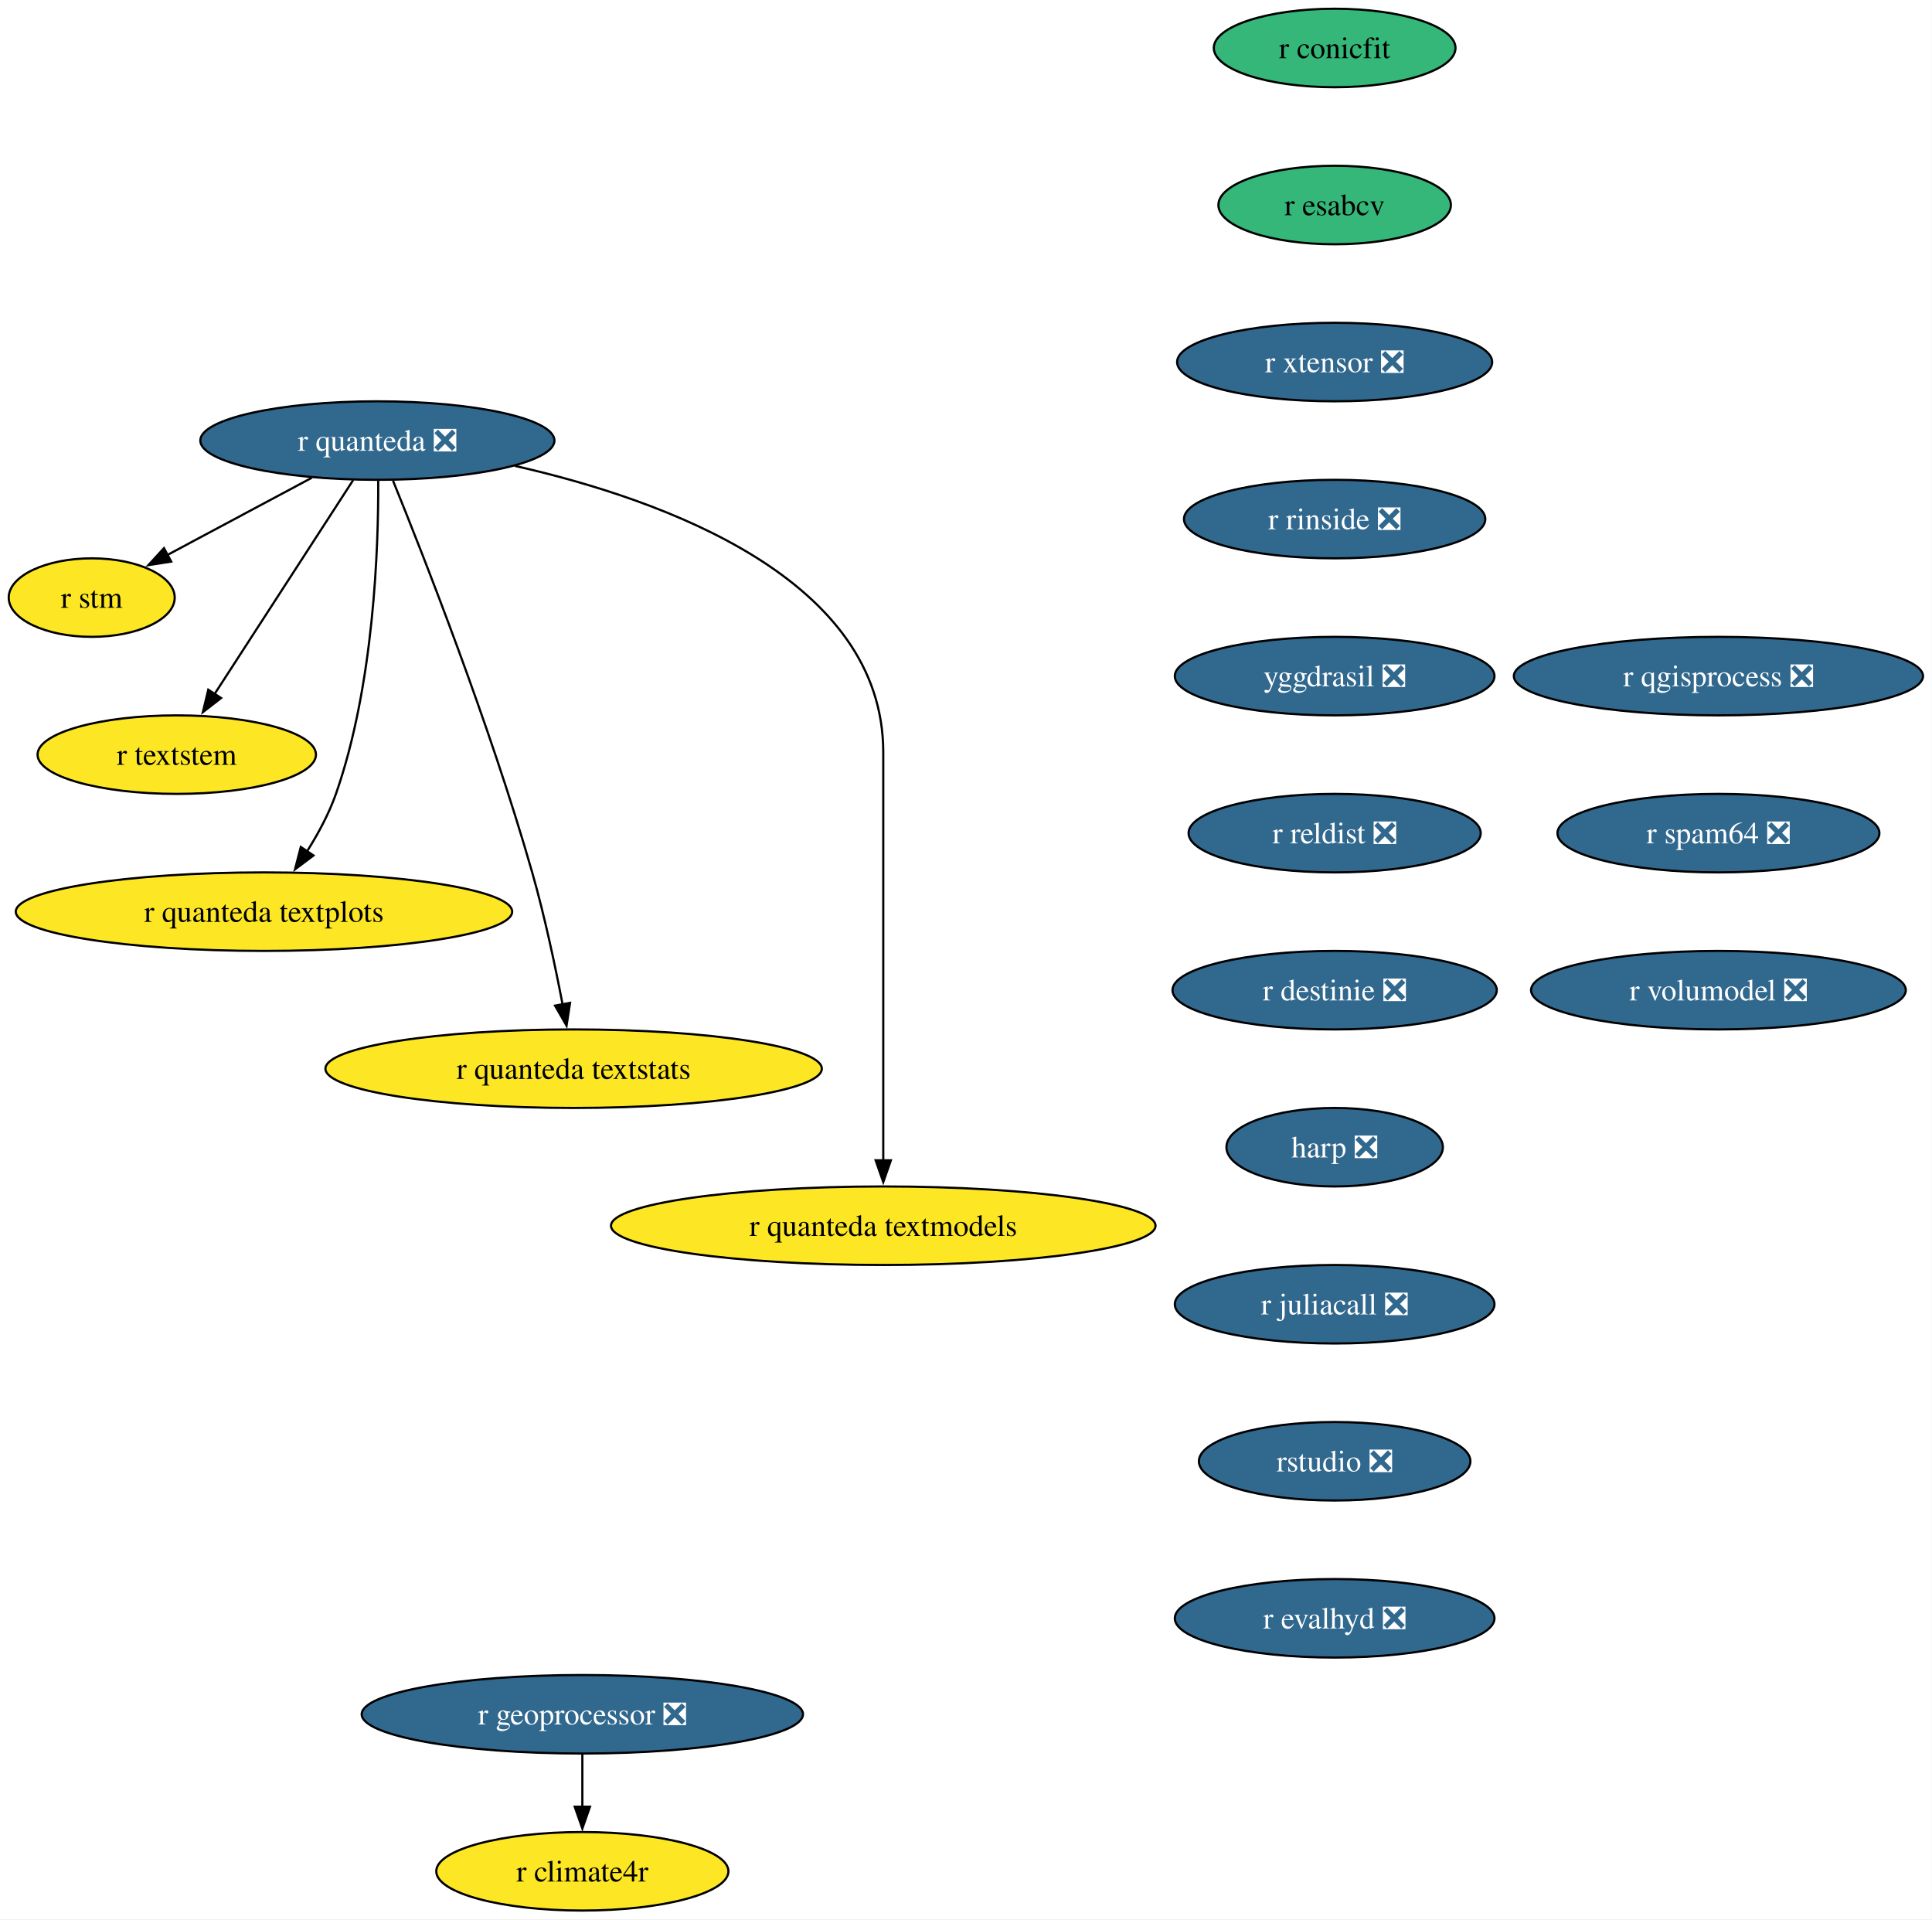
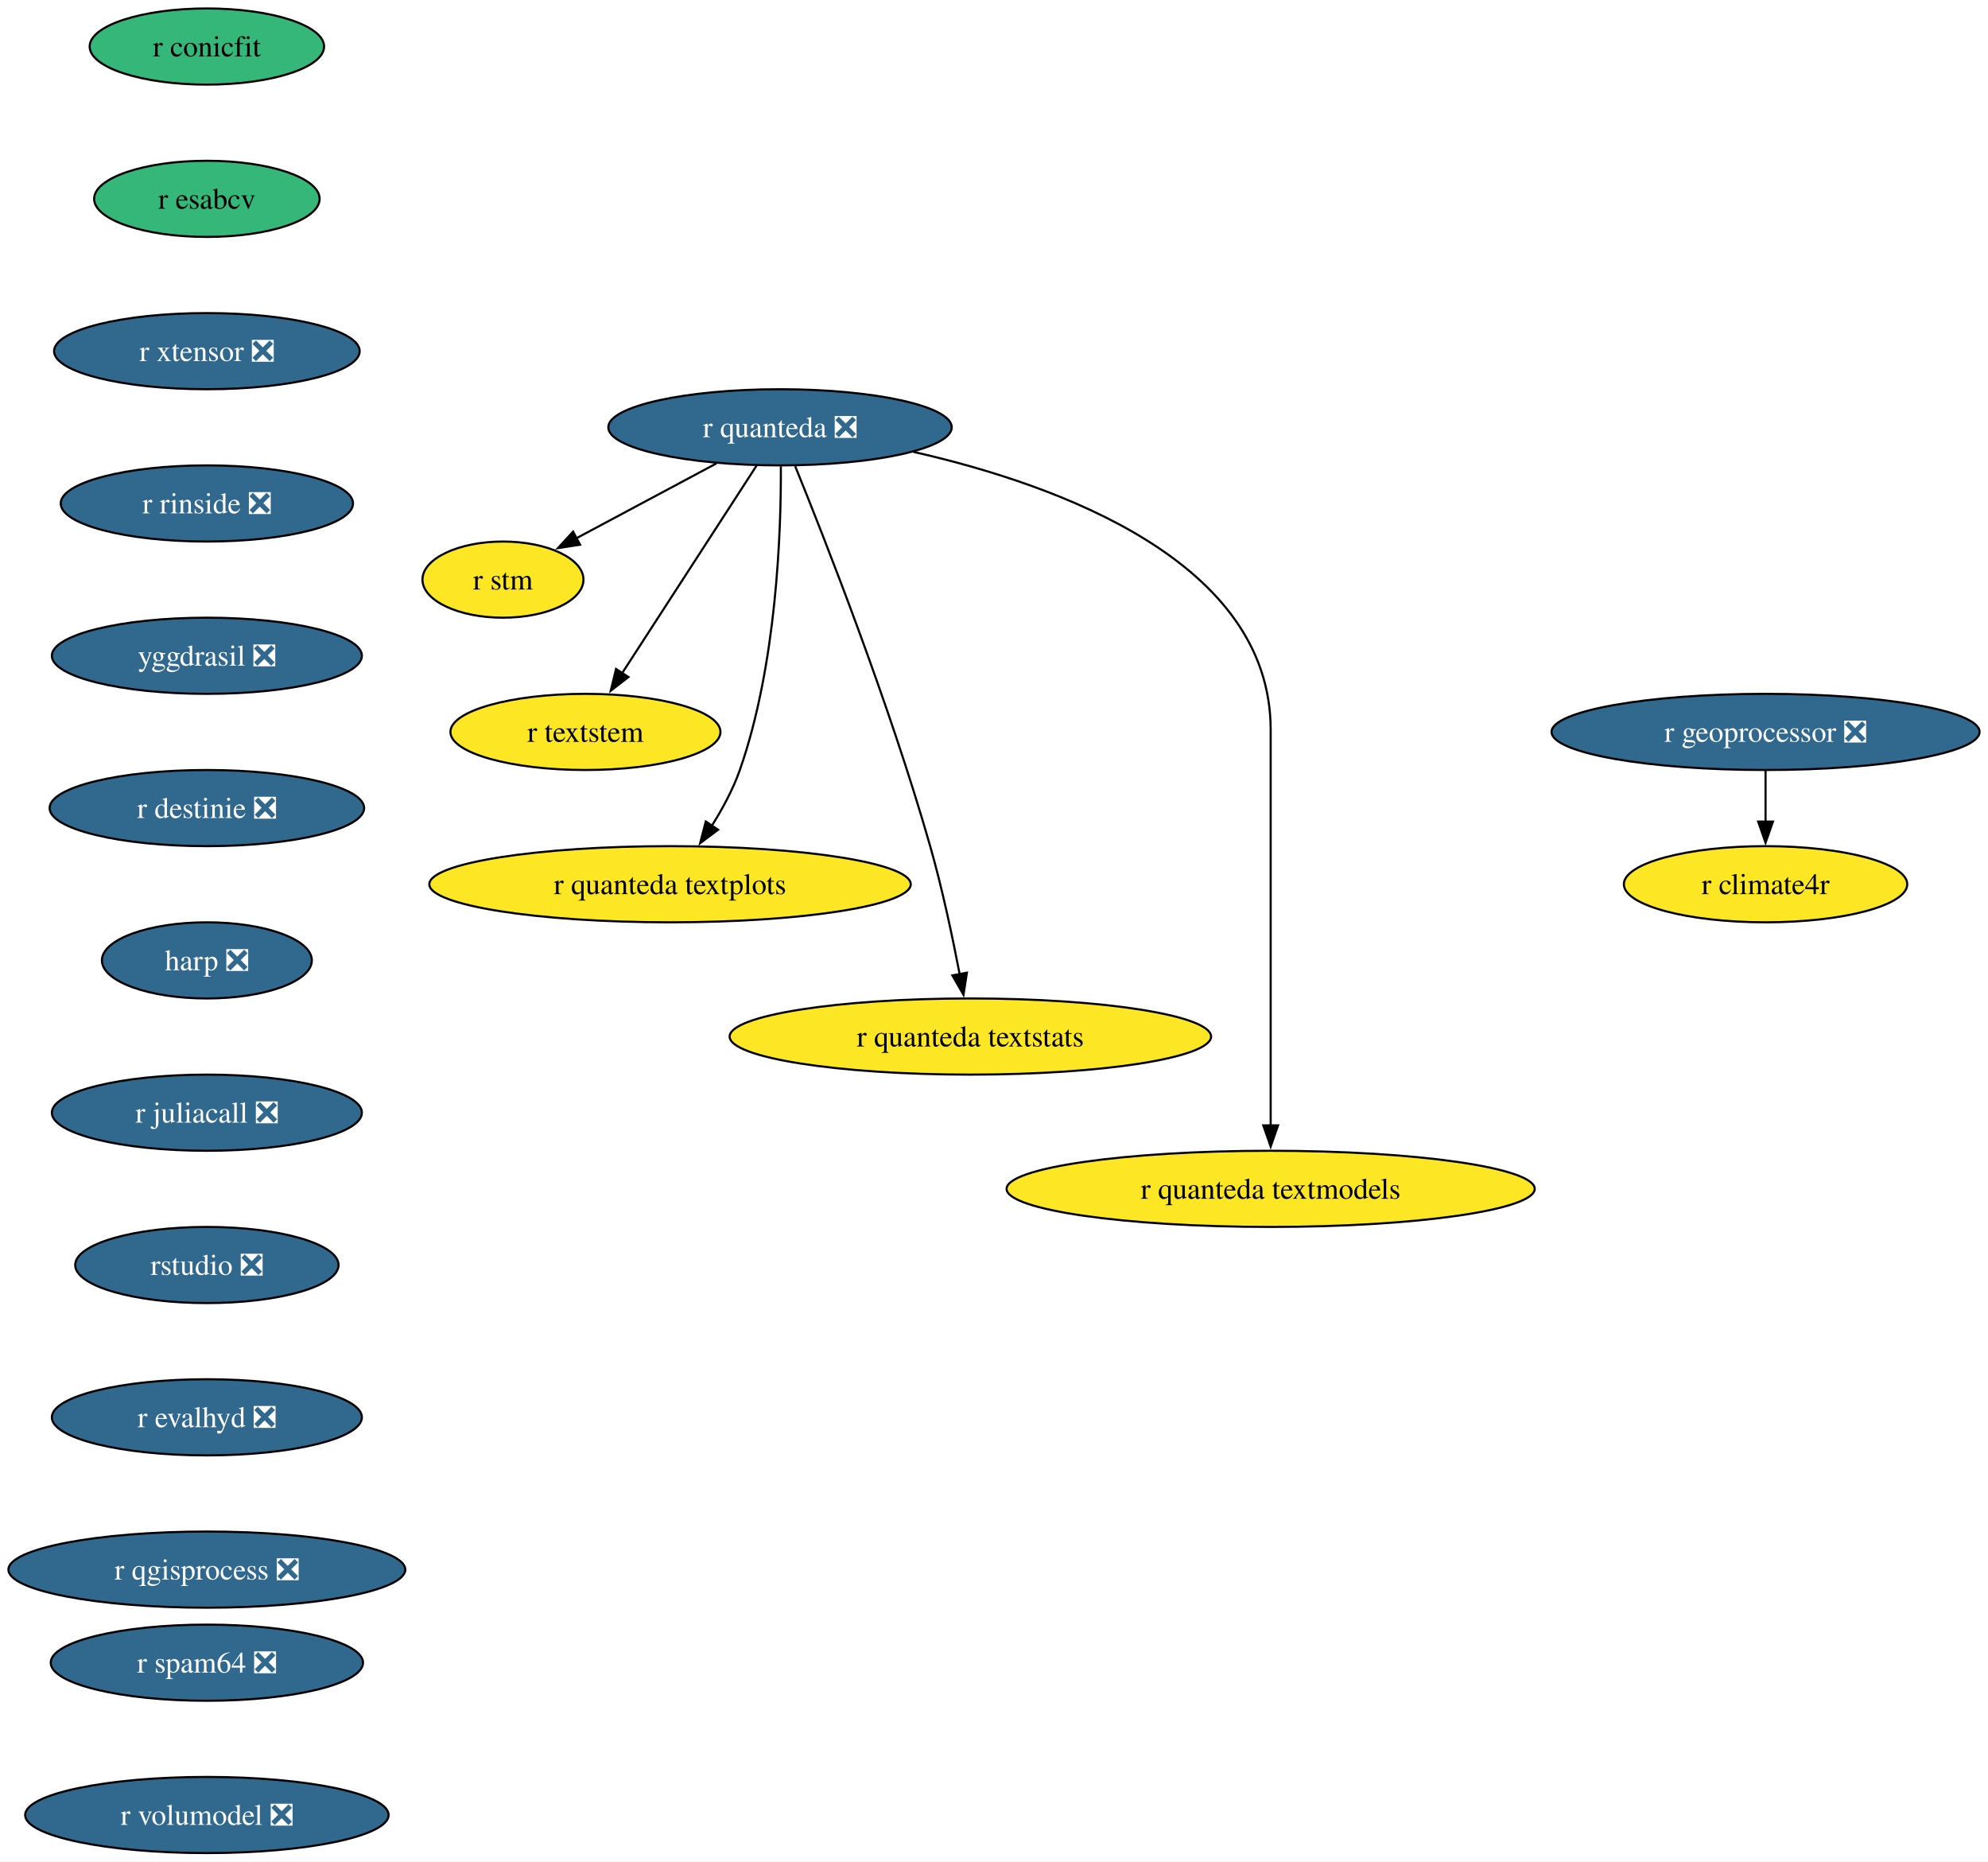
- <svg xmlns="http://www.w3.org/2000/svg" xmlns:xlink="http://www.w3.org/1999/xlink" width="886pt" height="880pt" viewBox="0.00 0.00 886.00 880.00">
+ <svg xmlns="http://www.w3.org/2000/svg" xmlns:xlink="http://www.w3.org/1999/xlink" width="940pt" height="880pt" viewBox="0.00 0.00 940.00 880.00">
  <g id="graph0" class="graph" transform="scale(1 1) rotate(0) translate(4 876)">
-     <polygon fill="white" stroke="none" points="-4,4 -4,-876 881.88,-876 881.88,4 -4,4" />
+     <polygon fill="white" stroke="none" points="-4,4 -4,-876 936.01,-876 936.01,4 -4,4" />
    <g id="node1" class="node">
      <g id="a_node1">
        <a xlink:href="https://github.com/conda-forge/r-conicfit-feedstock" xlink:title="r conicfit">
-           <ellipse fill="#35b779" stroke="black" cx="608.06" cy="-854" rx="55.42" ry="18" />
-           <text xml:space="preserve" text-anchor="middle" x="608.06" y="-849.33" font-family="Times,serif" font-size="14.00">r conicfit</text>
+           <ellipse fill="#35b779" stroke="black" cx="93.82" cy="-854" rx="55.42" ry="18" />
+           <text xml:space="preserve" text-anchor="middle" x="93.82" y="-849.33" font-family="Times,serif" font-size="14.00">r conicfit</text>
        </a>
      </g>
    </g>
    <g id="node2" class="node">
      <g id="a_node2">
        <a xlink:href="https://github.com/conda-forge/r-esabcv-feedstock" xlink:title="r esabcv">
-           <ellipse fill="#35b779" stroke="black" cx="608.06" cy="-782" rx="53.31" ry="18" />
-           <text xml:space="preserve" text-anchor="middle" x="608.06" y="-777.33" font-family="Times,serif" font-size="14.00">r esabcv</text>
+           <ellipse fill="#35b779" stroke="black" cx="93.82" cy="-782" rx="53.31" ry="18" />
+           <text xml:space="preserve" text-anchor="middle" x="93.82" y="-777.33" font-family="Times,serif" font-size="14.00">r esabcv</text>
        </a>
      </g>
    </g>
    <g id="node9" class="node">
      <g id="a_node9">
        <a xlink:href="https://github.com/conda-forge/r-xtensor-feedstock/pull/26" xlink:title="r xtensor ❎">
-           <ellipse fill="#31688e" stroke="black" cx="608.06" cy="-710" rx="72.25" ry="18" />
-           <text xml:space="preserve" text-anchor="middle" x="608.06" y="-705.33" font-family="Times,serif" font-size="14.00" fill="white">r xtensor ❎</text>
+           <ellipse fill="#31688e" stroke="black" cx="93.82" cy="-710" rx="72.25" ry="18" />
+           <text xml:space="preserve" text-anchor="middle" x="93.82" y="-705.33" font-family="Times,serif" font-size="14.00" fill="white">r xtensor ❎</text>
        </a>
      </g>
    </g>
    <g id="node3" class="node">
      <g id="a_node3">
        <a xlink:href="https://github.com/conda-forge/r-quanteda-feedstock/pull/44" xlink:title="r quanteda ❎">
-           <ellipse fill="#31688e" stroke="black" cx="169.06" cy="-674" rx="81.2" ry="18" />
-           <text xml:space="preserve" text-anchor="middle" x="169.06" y="-669.33" font-family="Times,serif" font-size="14.00" fill="white">r quanteda ❎</text>
+           <ellipse fill="#31688e" stroke="black" cx="364.82" cy="-674" rx="81.2" ry="18" />
+           <text xml:space="preserve" text-anchor="middle" x="364.82" y="-669.33" font-family="Times,serif" font-size="14.00" fill="white">r quanteda ❎</text>
        </a>
      </g>
    </g>
    <g id="node4" class="node">
      <g id="a_node4">
        <a xlink:href="https://github.com/conda-forge/r-stm-feedstock" xlink:title="r stm">
-           <ellipse fill="#fde725" stroke="black" cx="38.06" cy="-602" rx="38.06" ry="18" />
-           <text xml:space="preserve" text-anchor="middle" x="38.06" y="-597.33" font-family="Times,serif" font-size="14.00">r stm</text>
+           <ellipse fill="#fde725" stroke="black" cx="233.82" cy="-602" rx="38.06" ry="18" />
+           <text xml:space="preserve" text-anchor="middle" x="233.82" y="-597.33" font-family="Times,serif" font-size="14.00">r stm</text>
        </a>
      </g>
    </g>
    <g id="edge2" class="edge">
-       <path fill="none" stroke="black" d="M139,-656.94C119.23,-646.37 93.29,-632.51 72.65,-621.49" />
-       <polygon fill="black" stroke="black" points="74.51,-618.51 64.04,-616.88 71.21,-624.68 74.51,-618.51" />
+       <path fill="none" stroke="black" d="M334.77,-656.94C315,-646.37 289.05,-632.51 268.42,-621.49" />
+       <polygon fill="black" stroke="black" points="270.28,-618.51 259.81,-616.88 266.98,-624.68 270.28,-618.51" />
    </g>
    <g id="node5" class="node">
      <g id="a_node5">
        <a xlink:href="https://github.com/conda-forge/r-textstem-feedstock" xlink:title="r textstem">
-           <ellipse fill="#fde725" stroke="black" cx="77.06" cy="-530" rx="63.84" ry="18" />
-           <text xml:space="preserve" text-anchor="middle" x="77.06" y="-525.33" font-family="Times,serif" font-size="14.00">r textstem</text>
+           <ellipse fill="#fde725" stroke="black" cx="272.82" cy="-530" rx="63.84" ry="18" />
+           <text xml:space="preserve" text-anchor="middle" x="272.82" y="-525.33" font-family="Times,serif" font-size="14.00">r textstem</text>
        </a>
      </g>
    </g>
    <g id="edge3" class="edge">
-       <path fill="none" stroke="black" d="M157.96,-655.87C142.14,-631.46 112.97,-586.43 94.31,-557.64" />
-       <polygon fill="black" stroke="black" points="97.39,-555.95 89.02,-549.46 91.52,-559.76 97.39,-555.95" />
+       <path fill="none" stroke="black" d="M353.73,-655.87C337.91,-631.46 308.73,-586.43 290.08,-557.64" />
+       <polygon fill="black" stroke="black" points="293.16,-555.95 284.78,-549.46 287.28,-559.76 293.16,-555.95" />
    </g>
    <g id="node6" class="node">
      <g id="a_node6">
        <a xlink:href="https://github.com/conda-forge/r-quanteda.textplots-feedstock" xlink:title="r quanteda textplots">
-           <ellipse fill="#fde725" stroke="black" cx="117.06" cy="-458" rx="113.82" ry="18" />
-           <text xml:space="preserve" text-anchor="middle" x="117.06" y="-453.32" font-family="Times,serif" font-size="14.00">r quanteda textplots</text>
+           <ellipse fill="#fde725" stroke="black" cx="312.82" cy="-458" rx="113.82" ry="18" />
+           <text xml:space="preserve" text-anchor="middle" x="312.82" y="-453.32" font-family="Times,serif" font-size="14.00">r quanteda textplots</text>
        </a>
      </g>
    </g>
    <g id="edge4" class="edge">
-       <path fill="none" stroke="black" d="M169.45,-655.53C169.6,-625.36 167.56,-561.93 150.06,-512 146.84,-502.84 141.84,-493.6 136.69,-485.46" />
-       <polygon fill="black" stroke="black" points="139.77,-483.76 131.29,-477.41 133.95,-487.66 139.77,-483.76" />
+       <path fill="none" stroke="black" d="M365.22,-655.53C365.37,-625.36 363.33,-561.93 345.82,-512 342.61,-502.84 337.61,-493.6 332.46,-485.46" />
+       <polygon fill="black" stroke="black" points="335.53,-483.76 327.06,-477.41 329.72,-487.66 335.53,-483.76" />
    </g>
    <g id="node7" class="node">
      <g id="a_node7">
        <a xlink:href="https://github.com/conda-forge/r-quanteda.textstats-feedstock" xlink:title="r quanteda textstats">
-           <ellipse fill="#fde725" stroke="black" cx="259.06" cy="-386" rx="113.82" ry="18" />
-           <text xml:space="preserve" text-anchor="middle" x="259.06" y="-381.32" font-family="Times,serif" font-size="14.00">r quanteda textstats</text>
+           <ellipse fill="#fde725" stroke="black" cx="454.82" cy="-386" rx="113.82" ry="18" />
+           <text xml:space="preserve" text-anchor="middle" x="454.82" y="-381.32" font-family="Times,serif" font-size="14.00">r quanteda textstats</text>
        </a>
      </g>
    </g>
    <g id="edge5" class="edge">
-       <path fill="none" stroke="black" d="M176.23,-655.6C190.06,-621.58 220.74,-543.64 240.06,-476 245.77,-456 250.63,-433.04 254,-415.45" />
-       <polygon fill="black" stroke="black" points="257.42,-416.19 255.82,-405.72 250.54,-414.91 257.42,-416.19" />
+       <path fill="none" stroke="black" d="M372,-655.6C385.83,-621.58 416.51,-543.64 435.82,-476 441.53,-456 446.39,-433.04 449.77,-415.45" />
+       <polygon fill="black" stroke="black" points="453.19,-416.19 451.58,-405.72 446.31,-414.91 453.19,-416.19" />
    </g>
    <g id="node8" class="node">
      <g id="a_node8">
        <a xlink:href="https://github.com/conda-forge/r-quanteda.textmodels-feedstock" xlink:title="r quanteda textmodels">
-           <ellipse fill="#fde725" stroke="black" cx="401.06" cy="-314" rx="124.86" ry="18" />
-           <text xml:space="preserve" text-anchor="middle" x="401.06" y="-309.32" font-family="Times,serif" font-size="14.00">r quanteda textmodels</text>
+           <ellipse fill="#fde725" stroke="black" cx="596.82" cy="-314" rx="124.86" ry="18" />
+           <text xml:space="preserve" text-anchor="middle" x="596.82" y="-309.32" font-family="Times,serif" font-size="14.00">r quanteda textmodels</text>
        </a>
      </g>
    </g>
    <g id="edge6" class="edge">
-       <path fill="none" stroke="black" d="M232.14,-662.39C300.84,-646.81 401.06,-610.45 401.06,-531 401.06,-531 401.06,-531 401.06,-457 401.06,-417.74 401.06,-372.38 401.06,-343.69" />
-       <polygon fill="black" stroke="black" points="404.56,-344 401.06,-334 397.56,-344 404.56,-344" />
+       <path fill="none" stroke="black" d="M427.91,-662.39C496.61,-646.81 596.82,-610.45 596.82,-531 596.82,-531 596.82,-531 596.82,-457 596.82,-417.74 596.82,-372.38 596.82,-343.69" />
+       <polygon fill="black" stroke="black" points="600.32,-344 596.82,-334 593.32,-344 600.32,-344" />
    </g>
    <g id="node10" class="node">
      <g id="a_node10">
        <a xlink:href="https://github.com/conda-forge/r-rinside-feedstock/pull/14" xlink:title="r rinside ❎">
-           <ellipse fill="#31688e" stroke="black" cx="608.06" cy="-638" rx="69.1" ry="18" />
-           <text xml:space="preserve" text-anchor="middle" x="608.06" y="-633.33" font-family="Times,serif" font-size="14.00" fill="white">r rinside ❎</text>
+           <ellipse fill="#31688e" stroke="black" cx="93.82" cy="-638" rx="69.1" ry="18" />
+           <text xml:space="preserve" text-anchor="middle" x="93.82" y="-633.33" font-family="Times,serif" font-size="14.00" fill="white">r rinside ❎</text>
        </a>
      </g>
    </g>
    <g id="node11" class="node">
      <g id="a_node11">
        <a xlink:href="https://github.com/conda-forge/yggdrasil-feedstock/pull/50" xlink:title="yggdrasil ❎">
-           <ellipse fill="#31688e" stroke="black" cx="608.06" cy="-566" rx="73.3" ry="18" />
-           <text xml:space="preserve" text-anchor="middle" x="608.06" y="-561.33" font-family="Times,serif" font-size="14.00" fill="white">yggdrasil ❎</text>
+           <ellipse fill="#31688e" stroke="black" cx="93.82" cy="-566" rx="73.3" ry="18" />
+           <text xml:space="preserve" text-anchor="middle" x="93.82" y="-561.33" font-family="Times,serif" font-size="14.00" fill="white">yggdrasil ❎</text>
        </a>
      </g>
    </g>
    <g id="node12" class="node">
      <g id="a_node12">
-         <a xlink:href="https://github.com/conda-forge/r-reldist-feedstock/pull/10" xlink:title="r reldist ❎">
-           <ellipse fill="#31688e" stroke="black" cx="608.06" cy="-494" rx="66.99" ry="18" />
-           <text xml:space="preserve" text-anchor="middle" x="608.06" y="-489.32" font-family="Times,serif" font-size="14.00" fill="white">r reldist ❎</text>
+         <a xlink:href="https://github.com/conda-forge/r-destinie-feedstock/pull/9" xlink:title="r destinie ❎">
+           <ellipse fill="#31688e" stroke="black" cx="93.82" cy="-494" rx="74.36" ry="18" />
+           <text xml:space="preserve" text-anchor="middle" x="93.82" y="-489.32" font-family="Times,serif" font-size="14.00" fill="white">r destinie ❎</text>
        </a>
      </g>
    </g>
    <g id="node13" class="node">
      <g id="a_node13">
-         <a xlink:href="https://github.com/conda-forge/r-destinie-feedstock/pull/9" xlink:title="r destinie ❎">
-           <ellipse fill="#31688e" stroke="black" cx="608.06" cy="-422" rx="74.36" ry="18" />
-           <text xml:space="preserve" text-anchor="middle" x="608.06" y="-417.32" font-family="Times,serif" font-size="14.00" fill="white">r destinie ❎</text>
+         <a xlink:href="https://github.com/conda-forge/harp-feedstock/pull/51" xlink:title="harp ❎">
+           <ellipse fill="#31688e" stroke="black" cx="93.82" cy="-422" rx="49.63" ry="18" />
+           <text xml:space="preserve" text-anchor="middle" x="93.82" y="-417.32" font-family="Times,serif" font-size="14.00" fill="white">harp ❎</text>
        </a>
      </g>
    </g>
    <g id="node14" class="node">
      <g id="a_node14">
-         <a xlink:href="https://github.com/conda-forge/harp-feedstock/pull/51" xlink:title="harp ❎">
-           <ellipse fill="#31688e" stroke="black" cx="608.06" cy="-350" rx="49.63" ry="18" />
-           <text xml:space="preserve" text-anchor="middle" x="608.06" y="-345.32" font-family="Times,serif" font-size="14.00" fill="white">harp ❎</text>
+         <a xlink:href="https://github.com/conda-forge/r-juliacall-feedstock/pull/7" xlink:title="r juliacall ❎">
+           <ellipse fill="#31688e" stroke="black" cx="93.82" cy="-350" rx="73.3" ry="18" />
+           <text xml:space="preserve" text-anchor="middle" x="93.82" y="-345.32" font-family="Times,serif" font-size="14.00" fill="white">r juliacall ❎</text>
        </a>
      </g>
    </g>
    <g id="node15" class="node">
      <g id="a_node15">
-         <a xlink:href="https://github.com/conda-forge/r-juliacall-feedstock/pull/7" xlink:title="r juliacall ❎">
-           <ellipse fill="#31688e" stroke="black" cx="608.06" cy="-278" rx="73.3" ry="18" />
-           <text xml:space="preserve" text-anchor="middle" x="608.06" y="-273.32" font-family="Times,serif" font-size="14.00" fill="white">r juliacall ❎</text>
+         <a xlink:href="https://github.com/conda-forge/rstudio-feedstock/pull/45" xlink:title="rstudio ❎">
+           <ellipse fill="#31688e" stroke="black" cx="93.82" cy="-278" rx="62.26" ry="18" />
+           <text xml:space="preserve" text-anchor="middle" x="93.82" y="-273.32" font-family="Times,serif" font-size="14.00" fill="white">rstudio ❎</text>
        </a>
      </g>
    </g>
    <g id="node16" class="node">
      <g id="a_node16">
-         <a xlink:href="https://github.com/conda-forge/rstudio-feedstock/pull/45" xlink:title="rstudio ❎">
-           <ellipse fill="#31688e" stroke="black" cx="608.06" cy="-206" rx="62.26" ry="18" />
-           <text xml:space="preserve" text-anchor="middle" x="608.06" y="-201.33" font-family="Times,serif" font-size="14.00" fill="white">rstudio ❎</text>
+         <a xlink:href="https://github.com/conda-forge/r-evalhyd-feedstock/pull/7" xlink:title="r evalhyd ❎">
+           <ellipse fill="#31688e" stroke="black" cx="93.82" cy="-206" rx="73.3" ry="18" />
+           <text xml:space="preserve" text-anchor="middle" x="93.82" y="-201.33" font-family="Times,serif" font-size="14.00" fill="white">r evalhyd ❎</text>
+         </a>
+       </g>
+     </g>
+     <g id="node19" class="node">
+       <g id="a_node19">
+         <a xlink:href="https://github.com/conda-forge/r-qgisprocess-feedstock/pull/7" xlink:title="r qgisprocess ❎">
+           <ellipse fill="#31688e" stroke="black" cx="93.82" cy="-134" rx="93.82" ry="18" />
+           <text xml:space="preserve" text-anchor="middle" x="93.82" y="-129.32" font-family="Times,serif" font-size="14.00" fill="white">r qgisprocess ❎</text>
        </a>
      </g>
    </g>
    <g id="node17" class="node">
      <g id="a_node17">
-         <a xlink:href="https://github.com/conda-forge/r-evalhyd-feedstock/pull/7" xlink:title="r evalhyd ❎">
-           <ellipse fill="#31688e" stroke="black" cx="608.06" cy="-134" rx="73.3" ry="18" />
-           <text xml:space="preserve" text-anchor="middle" x="608.06" y="-129.32" font-family="Times,serif" font-size="14.00" fill="white">r evalhyd ❎</text>
+         <a xlink:href="https://github.com/conda-forge/r-geoprocessor-feedstock/pull/9" xlink:title="r geoprocessor ❎">
+           <ellipse fill="#31688e" stroke="black" cx="830.82" cy="-530" rx="101.19" ry="18" />
+           <text xml:space="preserve" text-anchor="middle" x="830.82" y="-525.33" font-family="Times,serif" font-size="14.00" fill="white">r geoprocessor ❎</text>
        </a>
      </g>
    </g>
    <g id="node18" class="node">
      <g id="a_node18">
-         <a xlink:href="https://github.com/conda-forge/r-geoprocessor-feedstock/pull/9" xlink:title="r geoprocessor ❎">
-           <ellipse fill="#31688e" stroke="black" cx="263.06" cy="-90" rx="101.19" ry="18" />
-           <text xml:space="preserve" text-anchor="middle" x="263.06" y="-85.33" font-family="Times,serif" font-size="14.00" fill="white">r geoprocessor ❎</text>
+         <a xlink:href="https://github.com/conda-forge/r-climate4r-feedstock" xlink:title="r climate4r">
+           <ellipse fill="#fde725" stroke="black" cx="830.82" cy="-458" rx="66.99" ry="18" />
+           <text xml:space="preserve" text-anchor="middle" x="830.82" y="-453.32" font-family="Times,serif" font-size="14.00">r climate4r</text>
        </a>
      </g>
    </g>
-     <g id="node19" class="node">
-       <g id="a_node19">
-         <a xlink:href="https://github.com/conda-forge/r-climate4r-feedstock" xlink:title="r climate4r">
-           <ellipse fill="#fde725" stroke="black" cx="263.06" cy="-18" rx="66.99" ry="18" />
-           <text xml:space="preserve" text-anchor="middle" x="263.06" y="-13.32" font-family="Times,serif" font-size="14.00">r climate4r</text>
-         </a>
-       </g>
-     </g>
-     <g id="edge16" class="edge">
-       <path fill="none" stroke="black" d="M263.06,-71.7C263.06,-64.41 263.06,-55.73 263.06,-47.54" />
-       <polygon fill="black" stroke="black" points="266.56,-47.62 263.06,-37.62 259.56,-47.62 266.56,-47.62" />
+     <g id="edge15" class="edge">
+       <path fill="none" stroke="black" d="M830.82,-511.7C830.82,-504.41 830.82,-495.73 830.82,-487.54" />
+       <polygon fill="black" stroke="black" points="834.32,-487.62 830.82,-477.62 827.32,-487.62 834.32,-487.62" />
    </g>
    <g id="node20" class="node">
      <g id="a_node20">
-         <a xlink:href="https://github.com/conda-forge/r-qgisprocess-feedstock/pull/7" xlink:title="r qgisprocess ❎">
-           <ellipse fill="#31688e" stroke="black" cx="784.06" cy="-566" rx="93.82" ry="18" />
-           <text xml:space="preserve" text-anchor="middle" x="784.06" y="-561.33" font-family="Times,serif" font-size="14.00" fill="white">r qgisprocess ❎</text>
+         <a xlink:href="https://github.com/conda-forge/r-spam64-feedstock/pull/2" xlink:title="r spam64 ❎">
+           <ellipse fill="#31688e" stroke="black" cx="93.82" cy="-90" rx="73.83" ry="18" />
+           <text xml:space="preserve" text-anchor="middle" x="93.82" y="-85.33" font-family="Times,serif" font-size="14.00" fill="white">r spam64 ❎</text>
        </a>
      </g>
    </g>
    <g id="node21" class="node">
      <g id="a_node21">
-         <a xlink:href="https://github.com/conda-forge/r-spam64-feedstock/pull/2" xlink:title="r spam64 ❎">
-           <ellipse fill="#31688e" stroke="black" cx="784.06" cy="-494" rx="73.83" ry="18" />
-           <text xml:space="preserve" text-anchor="middle" x="784.06" y="-489.32" font-family="Times,serif" font-size="14.00" fill="white">r spam64 ❎</text>
-         </a>
-       </g>
-     </g>
-     <g id="node22" class="node">
-       <g id="a_node22">
        <a xlink:href="https://github.com/conda-forge/r-volumodel-feedstock/pull/4" xlink:title="r volumodel ❎">
-           <ellipse fill="#31688e" stroke="black" cx="784.06" cy="-422" rx="85.93" ry="18" />
-           <text xml:space="preserve" text-anchor="middle" x="784.06" y="-417.32" font-family="Times,serif" font-size="14.00" fill="white">r volumodel ❎</text>
+           <ellipse fill="#31688e" stroke="black" cx="93.82" cy="-18" rx="85.93" ry="18" />
+           <text xml:space="preserve" text-anchor="middle" x="93.82" y="-13.32" font-family="Times,serif" font-size="14.00" fill="white">r volumodel ❎</text>
        </a>
      </g>
    </g>
  </g>
</svg>
